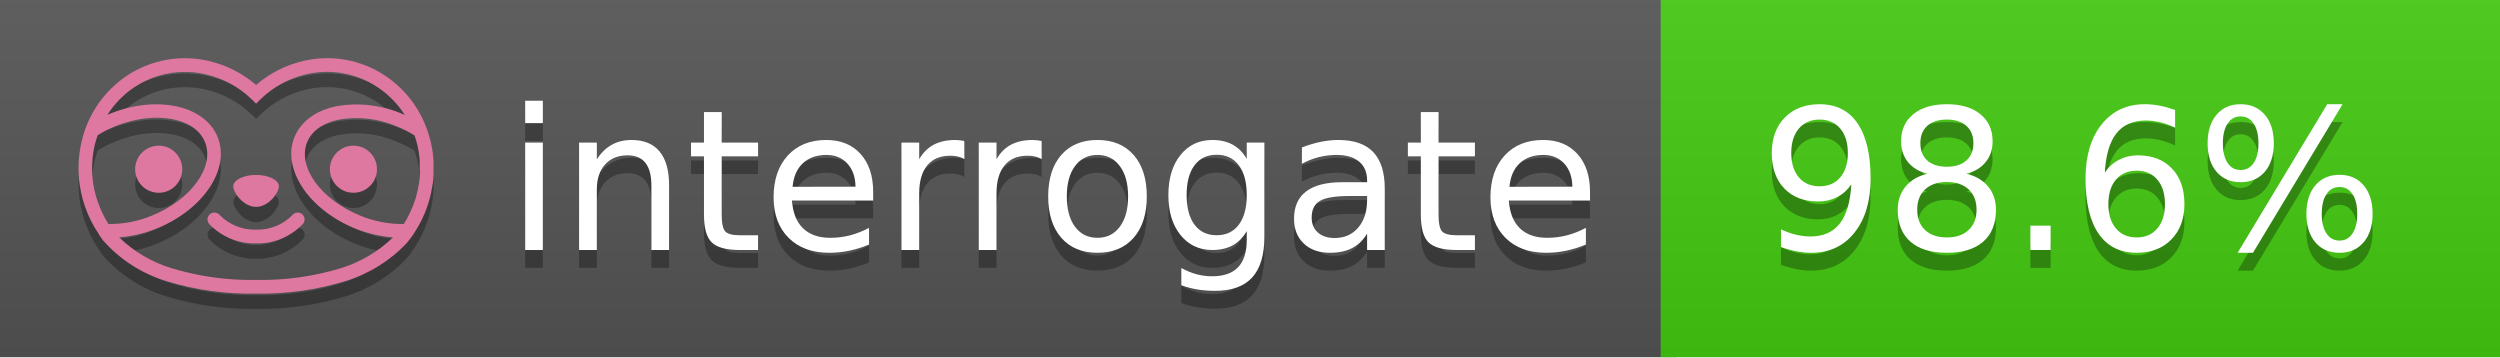
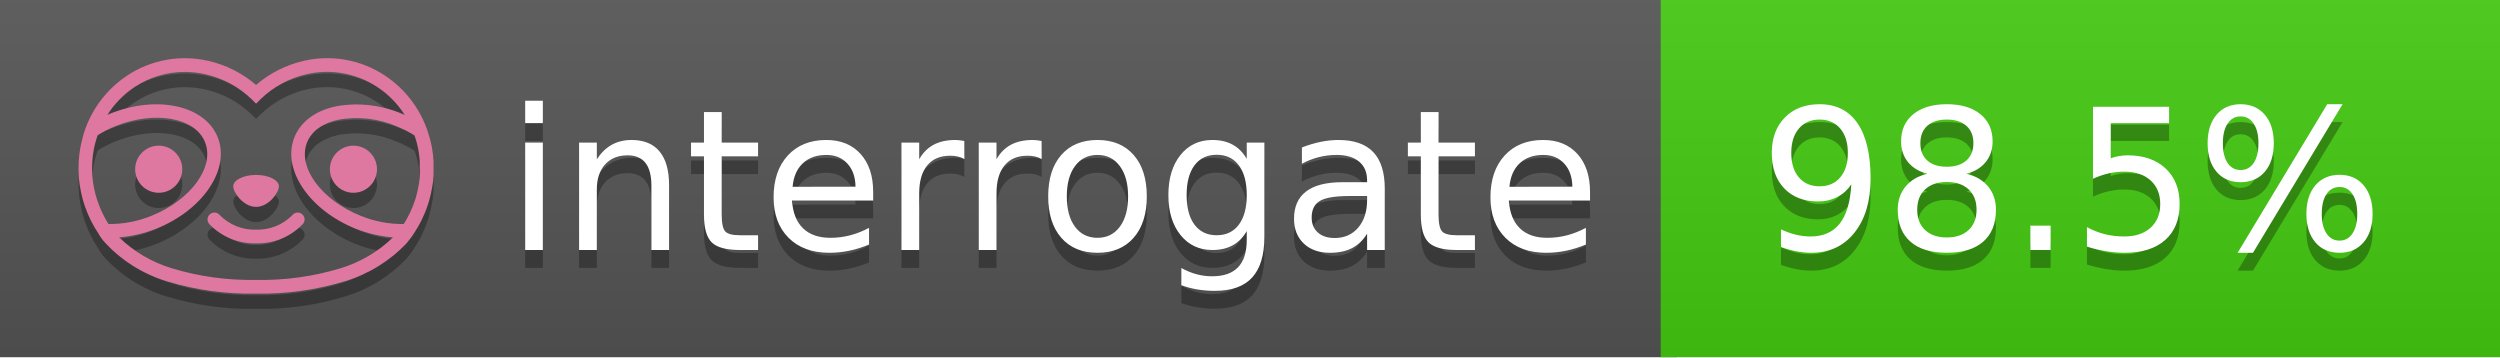
<svg xmlns="http://www.w3.org/2000/svg" width="140" height="20" viewBox="0 0 140 20" version="1.1" xml:space="preserve" style="fill-rule:evenodd;clip-rule:evenodd;stroke-linejoin:round;stroke-miterlimit:2;">
  <g transform="matrix(1,0,0,1,22,0)">
    <g id="backgrounds" transform="matrix(1.32789,0,0,1,-22.3892,0)">
      <rect x="0" y="0" width="71" height="20" style="fill:rgb(85,85,85);" />
    </g>
    <rect x="71" y="0" width="47" height="20" data-interrogate="color" style="fill:#4c1" />
    <g transform="matrix(1.19746,0,0,1,-22.3744,-4.85723e-16)">
      <rect x="0" y="0" width="118" height="20" style="fill:url(#_Linear1);" />
    </g>
  </g>
  <g fill="#fff" text-anchor="middle" font-family="DejaVu Sans,Verdana,Geneva,sans-serif" font-size="110">
    <text x="590" y="150" fill="#010101" fill-opacity=".3" transform="scale(.1)" textLength="610">interrogate</text>
    <text x="590" y="140" transform="scale(.1)" textLength="610">interrogate</text>
-     <text x="1160" y="150" fill="#010101" fill-opacity=".3" transform="scale(.1)" textLength="370" data-interrogate="result">98.6%</text>
-     <text x="1160" y="140" transform="scale(.1)" textLength="370" data-interrogate="result">98.6%</text>
+     <text x="1160" y="150" fill="#010101" fill-opacity=".3" transform="scale(.1)" textLength="370" data-interrogate="result">98.5%</text>
+     <text x="1160" y="140" transform="scale(.1)" textLength="370" data-interrogate="result">98.5%</text>
  </g>
  <g id="logo-shadow" transform="matrix(0.854876,0,0,0.854876,-6.73514,1.732)">
    <g transform="matrix(0.299012,0,0,0.299012,9.70229,-6.68582)">
      <path d="M50,64.25C52.76,64.25 55,61.13 55,59.75C55,58.37 52.76,57.25 50,57.25C47.24,57.25 45,58.37 45,59.75C45,61.13 47.24,64.25 50,64.25Z" style="fill:rgb(1,1,1);fill-opacity:0.3;fill-rule:nonzero;" />
    </g>
    <g transform="matrix(0.299012,0,0,0.299012,9.70229,-6.68582)">
      <path d="M88,49.05C86.506,43.475 83.018,38.638 78.2,35.46C72.969,32.002 66.539,30.844 60.43,32.26C56.576,33.145 52.995,34.958 50,37.54C46.998,34.958 43.411,33.149 39.55,32.27C33.441,30.853 27.011,32.011 21.78,35.47C16.97,38.652 13.489,43.489 12,49.06L12,49.13C11.82,49.79 11.66,50.46 11.53,51.13C11.146,53.207 11.021,55.323 11.16,57.43C11.16,58.03 11.26,58.63 11.34,59.23C11.34,59.51 11.43,59.79 11.48,60.07C11.53,60.35 11.58,60.68 11.64,60.98C11.7,61.28 11.8,61.69 11.89,62.05C11.98,62.41 11.99,62.47 12.05,62.68C12.16,63.07 12.28,63.46 12.41,63.84L12.58,64.34C12.72,64.74 12.88,65.14 13.04,65.53L13.23,65.98C13.403,66.373 13.583,66.767 13.77,67.16L13.99,67.59C14.19,67.97 14.39,68.35 14.61,68.73L14.87,69.15C15.1,69.52 15.33,69.89 15.58,70.26L15.58,70.32L15.99,70.93C16.14,71.14 16.29,71.36 16.45,71.57C20.206,75.83 25.086,78.95 30.53,80.57C36.839,82.48 43.41,83.385 50,83.25C56.599,83.374 63.177,82.456 69.49,80.53C74.644,78.978 79.303,76.102 83,72.19C83.34,71.78 83.65,71.35 84,70.92L84.18,70.66L84.33,70.44L84.41,70.32C84.55,70.12 84.67,69.9 84.81,69.7C85.07,69.3 85.32,68.89 85.55,68.48C85.78,68.07 86.02,67.65 86.23,67.22C86.31,67.05 86.39,66.88 86.47,66.7C86.67,66.28 86.85,65.87 87.03,65.44L87.23,64.92C87.397,64.487 87.55,64.05 87.69,63.61L87.85,63.09C87.98,62.64 88.1,62.19 88.21,61.74C88.21,61.57 88.3,61.39 88.33,61.22C88.43,60.75 88.52,60.22 88.6,59.79C88.6,59.64 88.66,59.49 88.68,59.33C88.77,58.71 88.84,58.08 88.88,57.45L88.88,54.17C88.817,53.164 88.693,52.162 88.51,51.17C88.38,50.5 88.23,49.84 88.05,49.17L88,49.05ZM85.89,56.44L85.89,57.23C85.89,57.78 85.79,58.32 85.72,58.86C85.72,59.01 85.72,59.15 85.65,59.3C85.59,59.7 85.51,60.11 85.43,60.51L85.32,60.99C85.23,61.38 85.12,61.77 85.01,62.16C85.01,62.31 84.93,62.46 84.88,62.6C84.74,63.04 84.59,63.47 84.42,63.9L84.27,64.28C84.1,64.71 83.91,65.14 83.71,65.56C83.51,65.98 83.43,66.12 83.28,66.4L83.01,66.91C82.83,67.223 82.643,67.537 82.45,67.85L82.35,68.01C79.121,68.047 75.918,67.434 72.93,66.21C64.27,62.74 59,55.52 61.18,50.11C62.18,47.6 64.7,45.82 68.26,45.11C72.489,44.395 76.835,44.908 80.78,46.59C82.141,47.144 83.453,47.813 84.7,48.59C84.76,48.76 84.82,48.93 84.88,49.1C84.94,49.27 85.05,49.63 85.12,49.9C85.28,50.5 85.44,51.1 85.55,51.73C85.691,52.507 85.792,53.292 85.85,54.08L85.85,55.89C85.85,56.12 85.91,56.25 85.91,56.45L85.89,56.44ZM17.66,68C16.668,66.435 15.869,64.756 15.28,63L15.17,62.68C15.06,62.35 14.96,62.01 14.87,61.68C14.823,61.493 14.777,61.31 14.73,61.13C14.66,60.84 14.59,60.55 14.53,60.27C14.47,59.99 14.43,59.72 14.38,59.44C14.33,59.16 14.3,59 14.27,58.78C14.2,58.27 14.15,57.78 14.11,57.23L14.11,57.03C14.008,55.236 14.122,53.437 14.45,51.67C14.56,51.06 14.71,50.46 14.88,49.87C14.96,49.59 15.04,49.32 15.13,49.05C15.22,48.78 15.24,48.72 15.3,48.55C16.548,47.774 17.859,47.105 19.22,46.55C27.86,43.09 36.65,44.67 38.82,50.08C40.99,55.49 35.73,62.74 27.09,66.2C24.101,67.431 20.893,68.043 17.66,68ZM68.57,77.68C62.554,79.508 56.287,80.376 50,80.25C43.737,80.37 37.495,79.506 31.5,77.69C27.185,76.38 23.243,74.062 20,70.93C22.815,70.706 25.58,70.055 28.2,69C38.37,64.92 44.39,56 41.6,49C38.81,42 28.27,39.72 18.1,43.8L17.43,44.09C18.973,41.648 21.019,39.561 23.43,37.97C26.671,35.824 30.473,34.68 34.36,34.68C35.884,34.681 37.404,34.852 38.89,35.19C42.694,36.049 46.191,37.935 49,40.64L50,41.64L51,40.64C53.797,37.937 57.279,36.049 61.07,35.18C66.402,33.947 72.014,34.968 76.57,38C78.98,39.588 81.026,41.671 82.57,44.11L81.9,43.82C77.409,41.921 72.464,41.355 67.66,42.19C63.08,43.12 59.79,45.54 58.39,49.02C55.6,55.97 61.62,64.94 71.79,69.02C74.414,70.07 77.182,70.714 80,70.93C76.776,74.05 72.859,76.363 68.57,77.68Z" style="fill:rgb(1,1,1);fill-opacity:0.3;fill-rule:nonzero;" />
    </g>
    <g transform="matrix(0.299012,0,0,0.299012,9.70229,-6.68582)">
      <circle cx="71.33" cy="56" r="5.16" style="fill:rgb(1,1,1);fill-opacity:0.3;" />
    </g>
    <g transform="matrix(0.299012,0,0,0.299012,9.70229,-6.68582)">
      <circle cx="28.67" cy="56" r="5.16" style="fill:rgb(1,1,1);fill-opacity:0.3;" />
    </g>
    <g transform="matrix(0.299012,0,0,0.299012,9.70229,-6.68582)">
      <path d="M58,66C55.912,68.161 53.003,69.339 50,69.24C46.997,69.339 44.088,68.161 42,66C41.714,65.677 41.302,65.491 40.87,65.491C40.042,65.491 39.361,66.172 39.361,67C39.361,67.368 39.496,67.724 39.74,68C42.403,70.804 46.134,72.35 50,72.25C53.862,72.347 57.59,70.802 60.25,68C60.495,67.725 60.63,67.369 60.63,67C60.63,66.174 59.951,65.495 59.125,65.495C58.695,65.495 58.285,65.679 58,66Z" style="fill:rgb(1,1,1);fill-opacity:0.3;fill-rule:nonzero;" />
    </g>
  </g>
  <g id="logo-pink" transform="matrix(0.854876,0,0,0.854876,-6.73514,0.877124)">
    <g transform="matrix(0.299012,0,0,0.299012,9.70229,-6.68582)">
      <path d="M50,64.25C52.76,64.25 55,61.13 55,59.75C55,58.37 52.76,57.25 50,57.25C47.24,57.25 45,58.37 45,59.75C45,61.13 47.24,64.25 50,64.25Z" style="fill:rgb(222,120,160);fill-rule:nonzero;" />
    </g>
    <g transform="matrix(0.299012,0,0,0.299012,9.70229,-6.68582)">
      <path d="M88,49.05C86.506,43.475 83.018,38.638 78.2,35.46C72.969,32.002 66.539,30.844 60.43,32.26C56.576,33.145 52.995,34.958 50,37.54C46.998,34.958 43.411,33.149 39.55,32.27C33.441,30.853 27.011,32.011 21.78,35.47C16.97,38.652 13.489,43.489 12,49.06L12,49.13C11.82,49.79 11.66,50.46 11.53,51.13C11.146,53.207 11.021,55.323 11.16,57.43C11.16,58.03 11.26,58.63 11.34,59.23C11.34,59.51 11.43,59.79 11.48,60.07C11.53,60.35 11.58,60.68 11.64,60.98C11.7,61.28 11.8,61.69 11.89,62.05C11.98,62.41 11.99,62.47 12.05,62.68C12.16,63.07 12.28,63.46 12.41,63.84L12.58,64.34C12.72,64.74 12.88,65.14 13.04,65.53L13.23,65.98C13.403,66.373 13.583,66.767 13.77,67.16L13.99,67.59C14.19,67.97 14.39,68.35 14.61,68.73L14.87,69.15C15.1,69.52 15.33,69.89 15.58,70.26L15.58,70.32L15.99,70.93C16.14,71.14 16.29,71.36 16.45,71.57C20.206,75.83 25.086,78.95 30.53,80.57C36.839,82.48 43.41,83.385 50,83.25C56.599,83.374 63.177,82.456 69.49,80.53C74.644,78.978 79.303,76.102 83,72.19C83.34,71.78 83.65,71.35 84,70.92L84.18,70.66L84.33,70.44L84.41,70.32C84.55,70.12 84.67,69.9 84.81,69.7C85.07,69.3 85.32,68.89 85.55,68.48C85.78,68.07 86.02,67.65 86.23,67.22C86.31,67.05 86.39,66.88 86.47,66.7C86.67,66.28 86.85,65.87 87.03,65.44L87.23,64.92C87.397,64.487 87.55,64.05 87.69,63.61L87.85,63.09C87.98,62.64 88.1,62.19 88.21,61.74C88.21,61.57 88.3,61.39 88.33,61.22C88.43,60.75 88.52,60.22 88.6,59.79C88.6,59.64 88.66,59.49 88.68,59.33C88.77,58.71 88.84,58.08 88.88,57.45L88.88,54.17C88.817,53.164 88.693,52.162 88.51,51.17C88.38,50.5 88.23,49.84 88.05,49.17L88,49.05ZM85.89,56.44L85.89,57.23C85.89,57.78 85.79,58.32 85.72,58.86C85.72,59.01 85.72,59.15 85.65,59.3C85.59,59.7 85.51,60.11 85.43,60.51L85.32,60.99C85.23,61.38 85.12,61.77 85.01,62.16C85.01,62.31 84.93,62.46 84.88,62.6C84.74,63.04 84.59,63.47 84.42,63.9L84.27,64.28C84.1,64.71 83.91,65.14 83.71,65.56C83.51,65.98 83.43,66.12 83.28,66.4L83.01,66.91C82.83,67.223 82.643,67.537 82.45,67.85L82.35,68.01C79.121,68.047 75.918,67.434 72.93,66.21C64.27,62.74 59,55.52 61.18,50.11C62.18,47.6 64.7,45.82 68.26,45.11C72.489,44.395 76.835,44.908 80.78,46.59C82.141,47.144 83.453,47.813 84.7,48.59C84.76,48.76 84.82,48.93 84.88,49.1C84.94,49.27 85.05,49.63 85.12,49.9C85.28,50.5 85.44,51.1 85.55,51.73C85.691,52.507 85.792,53.292 85.85,54.08L85.85,55.89C85.85,56.12 85.91,56.25 85.91,56.45L85.89,56.44ZM17.66,68C16.668,66.435 15.869,64.756 15.28,63L15.17,62.68C15.06,62.35 14.96,62.01 14.87,61.68C14.823,61.493 14.777,61.31 14.73,61.13C14.66,60.84 14.59,60.55 14.53,60.27C14.47,59.99 14.43,59.72 14.38,59.44C14.33,59.16 14.3,59 14.27,58.78C14.2,58.27 14.15,57.78 14.11,57.23L14.11,57.03C14.008,55.236 14.122,53.437 14.45,51.67C14.56,51.06 14.71,50.46 14.88,49.87C14.96,49.59 15.04,49.32 15.13,49.05C15.22,48.78 15.24,48.72 15.3,48.55C16.548,47.774 17.859,47.105 19.22,46.55C27.86,43.09 36.65,44.67 38.82,50.08C40.99,55.49 35.73,62.74 27.09,66.2C24.101,67.431 20.893,68.043 17.66,68ZM68.57,77.68C62.554,79.508 56.287,80.376 50,80.25C43.737,80.37 37.495,79.506 31.5,77.69C27.185,76.38 23.243,74.062 20,70.93C22.815,70.706 25.58,70.055 28.2,69C38.37,64.92 44.39,56 41.6,49C38.81,42 28.27,39.72 18.1,43.8L17.43,44.09C18.973,41.648 21.019,39.561 23.43,37.97C26.671,35.824 30.473,34.68 34.36,34.68C35.884,34.681 37.404,34.852 38.89,35.19C42.694,36.049 46.191,37.935 49,40.64L50,41.64L51,40.64C53.797,37.937 57.279,36.049 61.07,35.18C66.402,33.947 72.014,34.968 76.57,38C78.98,39.588 81.026,41.671 82.57,44.11L81.9,43.82C77.409,41.921 72.464,41.355 67.66,42.19C63.08,43.12 59.79,45.54 58.39,49.02C55.6,55.97 61.62,64.94 71.79,69.02C74.414,70.07 77.182,70.714 80,70.93C76.776,74.05 72.859,76.363 68.57,77.68Z" style="fill:rgb(222,120,160);fill-rule:nonzero;" />
    </g>
    <g transform="matrix(0.299012,0,0,0.299012,9.70229,-6.68582)">
      <circle cx="71.33" cy="56" r="5.16" style="fill:rgb(222,120,160);" />
    </g>
    <g transform="matrix(0.299012,0,0,0.299012,9.70229,-6.68582)">
      <circle cx="28.67" cy="56" r="5.16" style="fill:rgb(222,120,160);" />
    </g>
    <g transform="matrix(0.299012,0,0,0.299012,9.70229,-6.68582)">
      <path d="M58,66C55.912,68.161 53.003,69.339 50,69.24C46.997,69.339 44.088,68.161 42,66C41.714,65.677 41.302,65.491 40.87,65.491C40.042,65.491 39.361,66.172 39.361,67C39.361,67.368 39.496,67.724 39.74,68C42.403,70.804 46.134,72.35 50,72.25C53.862,72.347 57.59,70.802 60.25,68C60.495,67.725 60.63,67.369 60.63,67C60.63,66.174 59.951,65.495 59.125,65.495C58.695,65.495 58.285,65.679 58,66Z" style="fill:rgb(222,120,160);fill-rule:nonzero;" />
    </g>
  </g>
  <defs>
    <linearGradient id="_Linear1" x1="0" y1="0" x2="1" y2="0" gradientUnits="userSpaceOnUse" gradientTransform="matrix(1.22465e-15,20,-20,1.22465e-15,0,0)">
      <stop offset="0" style="stop-color:rgb(187,187,187);stop-opacity:0.1" />
      <stop offset="1" style="stop-color:black;stop-opacity:0.1" />
    </linearGradient>
  </defs>
</svg>
